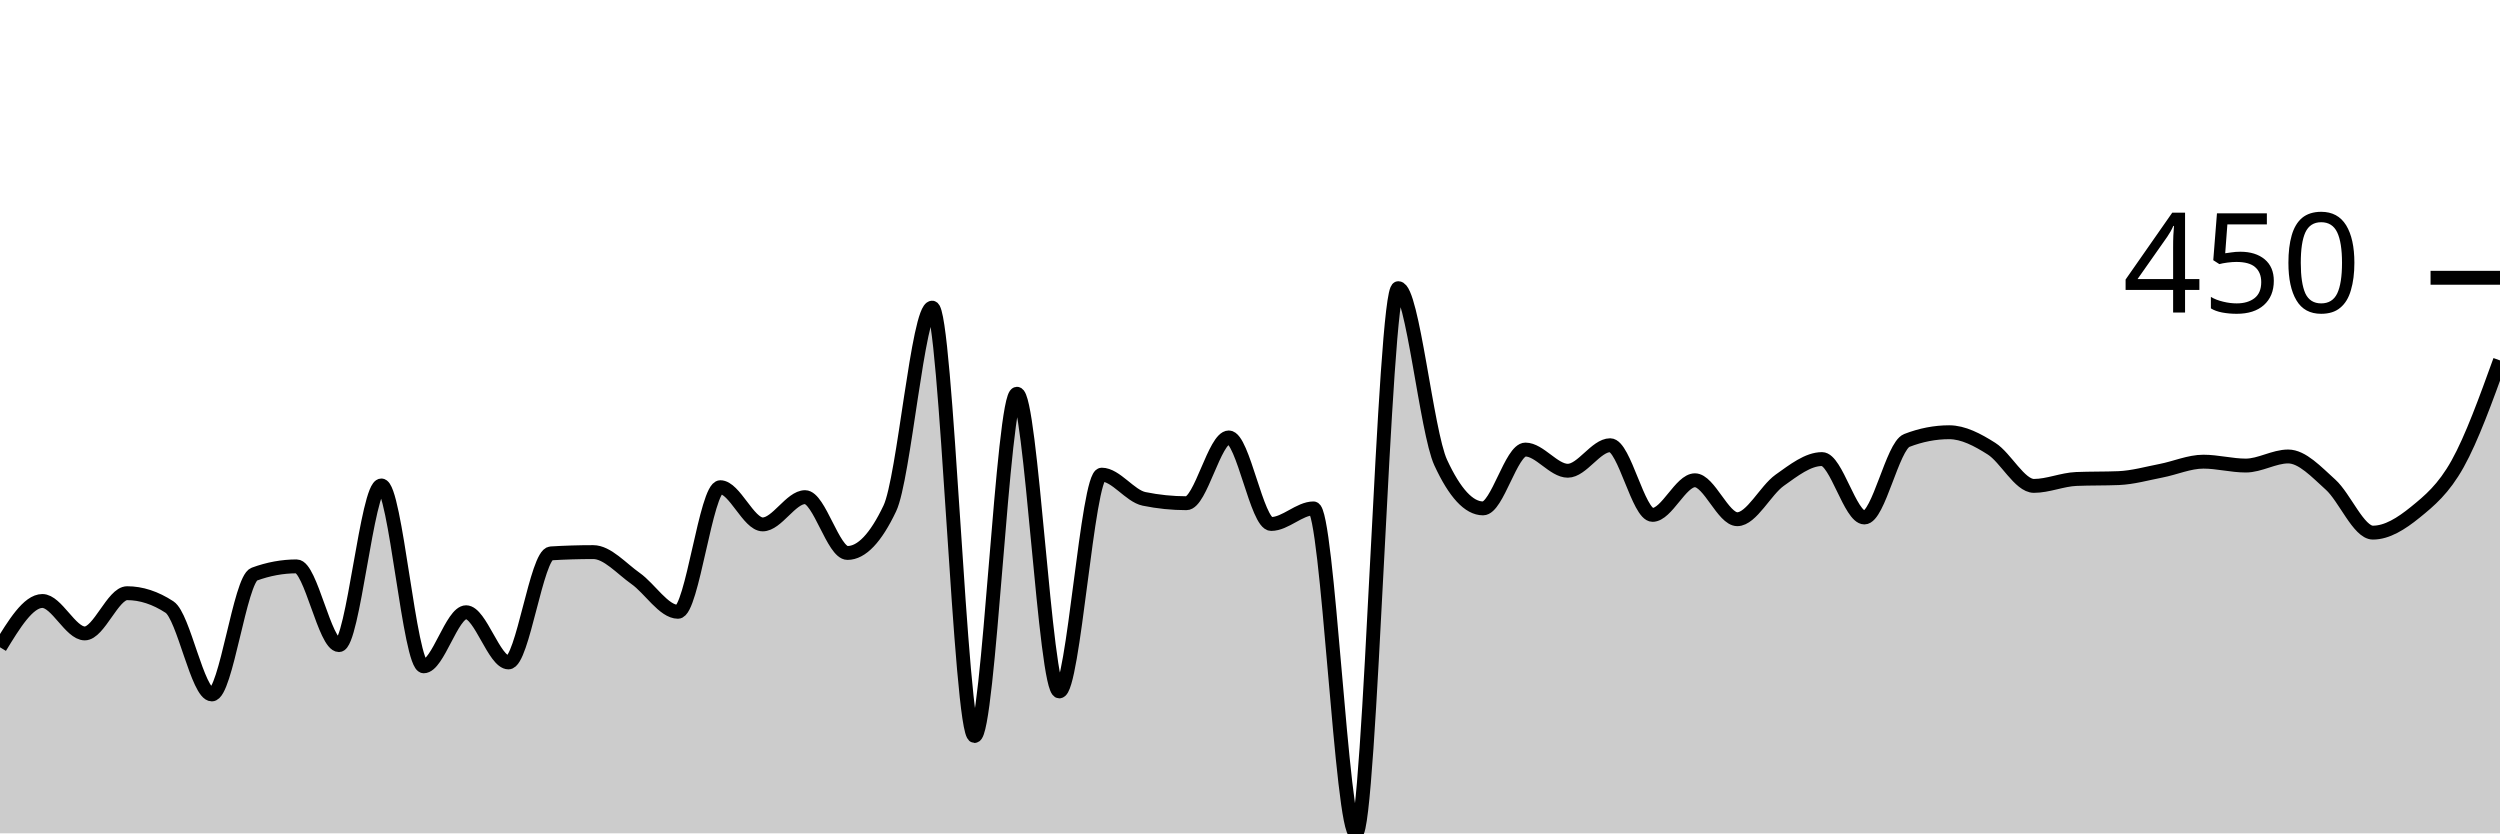
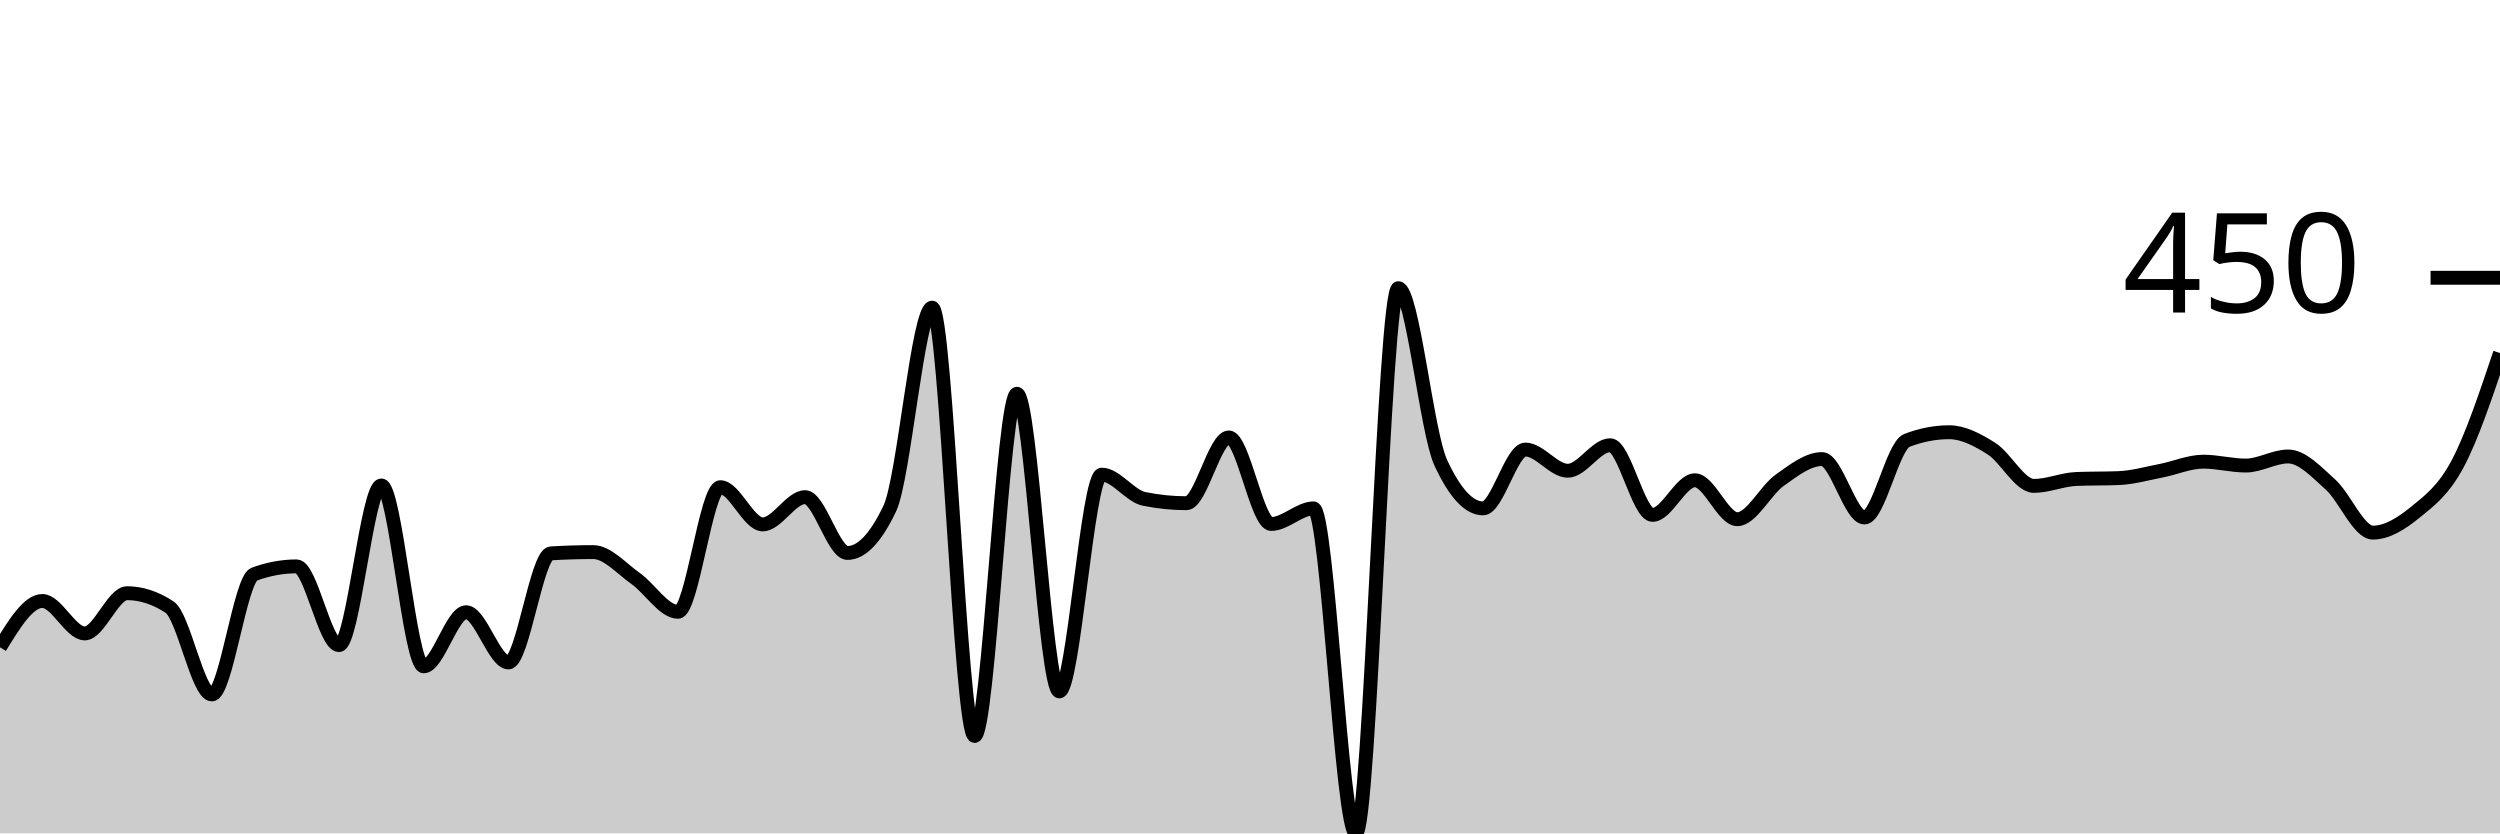
<svg xmlns="http://www.w3.org/2000/svg" viewBox="0 0 180 60">
  <g transform="translate(0,20)">
-     <path class="area" fill="rgba(0, 0, 0, 0.2)" d="M0,26.604C1.017,24.938,2.034,23.271,3.051,23.271C4.068,23.271,5.085,25.607,6.102,25.607C7.119,25.607,8.136,22.71,9.153,22.71C10.169,22.71,11.186,23.043,12.203,23.707C13.22,24.372,14.237,30,15.254,30C16.271,30,17.288,21.713,18.305,21.34C19.322,20.966,20.339,20.779,21.356,20.779C22.373,20.779,23.39,26.449,24.407,26.449C25.424,26.449,26.441,14.953,27.458,14.953C28.475,14.953,29.492,27.975,30.508,27.975C31.525,27.975,32.542,24.081,33.559,24.081C34.576,24.081,35.593,27.695,36.61,27.695C37.627,27.695,38.644,19.907,39.661,19.844C40.678,19.782,41.695,19.751,42.712,19.751C43.729,19.751,44.746,20.935,45.763,21.651C46.78,22.368,47.797,24.05,48.814,24.05C49.831,24.05,50.847,15.078,51.864,15.078C52.881,15.078,53.898,17.757,54.915,17.757C55.932,17.757,56.949,15.794,57.966,15.794C58.983,15.794,60,19.813,61.017,19.813C62.034,19.813,63.051,18.744,64.068,16.604C65.085,14.465,66.102,2.15,67.119,2.15C68.136,2.15,69.153,32.991,70.169,32.991C71.186,32.991,72.203,8.349,73.22,8.349C74.237,8.349,75.254,29.782,76.271,29.782C77.288,29.782,78.305,14.174,79.322,14.174C80.339,14.174,81.356,15.711,82.373,15.919C83.39,16.127,84.407,16.231,85.424,16.231C86.441,16.231,87.458,11.495,88.475,11.495C89.492,11.495,90.508,17.726,91.525,17.726C92.542,17.726,93.559,16.604,94.576,16.604C95.593,16.604,96.61,40,97.627,40C98.644,40,99.661,0.748,100.678,0.748C101.695,0.748,102.712,11.101,103.729,13.302C104.746,15.504,105.763,16.604,106.78,16.604C107.797,16.604,108.814,12.368,109.831,12.368C110.847,12.368,111.864,13.894,112.881,13.894C113.898,13.894,114.915,12.056,115.932,12.056C116.949,12.056,117.966,17.072,118.983,17.072C120,17.072,121.017,14.579,122.034,14.579C123.051,14.579,124.068,17.383,125.085,17.383C126.102,17.383,127.119,15.301,128.136,14.579C129.153,13.858,130.169,13.053,131.186,13.053C132.203,13.053,133.22,17.259,134.237,17.259C135.254,17.259,136.271,12.108,137.288,11.713C138.305,11.319,139.322,11.121,140.339,11.121C141.356,11.121,142.373,11.661,143.39,12.305C144.407,12.949,145.424,14.984,146.441,14.984C147.458,14.984,148.475,14.528,149.492,14.486C150.508,14.444,151.525,14.465,152.542,14.424C153.559,14.382,154.576,14.091,155.593,13.894C156.61,13.697,157.627,13.24,158.644,13.24C159.661,13.24,160.678,13.52,161.695,13.52C162.712,13.52,163.729,12.866,164.746,12.866C165.763,12.866,166.78,13.977,167.797,14.891C168.814,15.805,169.831,18.349,170.847,18.349C171.864,18.349,172.881,17.71,173.898,16.885C174.915,16.059,175.932,15.218,176.949,13.396C177.966,11.573,178.983,8.762,180,5.95L180,40C178.983,40,177.966,40,176.949,40C175.932,40,174.915,40,173.898,40C172.881,40,171.864,40,170.847,40C169.831,40,168.814,40,167.797,40C166.78,40,165.763,40,164.746,40C163.729,40,162.712,40,161.695,40C160.678,40,159.661,40,158.644,40C157.627,40,156.61,40,155.593,40C154.576,40,153.559,40,152.542,40C151.525,40,150.508,40,149.492,40C148.475,40,147.458,40,146.441,40C145.424,40,144.407,40,143.39,40C142.373,40,141.356,40,140.339,40C139.322,40,138.305,40,137.288,40C136.271,40,135.254,40,134.237,40C133.22,40,132.203,40,131.186,40C130.169,40,129.153,40,128.136,40C127.119,40,126.102,40,125.085,40C124.068,40,123.051,40,122.034,40C121.017,40,120,40,118.983,40C117.966,40,116.949,40,115.932,40C114.915,40,113.898,40,112.881,40C111.864,40,110.847,40,109.831,40C108.814,40,107.797,40,106.78,40C105.763,40,104.746,40,103.729,40C102.712,40,101.695,40,100.678,40C99.661,40,98.644,40,97.627,40C96.61,40,95.593,40,94.576,40C93.559,40,92.542,40,91.525,40C90.508,40,89.492,40,88.475,40C87.458,40,86.441,40,85.424,40C84.407,40,83.39,40,82.373,40C81.356,40,80.339,40,79.322,40C78.305,40,77.288,40,76.271,40C75.254,40,74.237,40,73.22,40C72.203,40,71.186,40,70.169,40C69.153,40,68.136,40,67.119,40C66.102,40,65.085,40,64.068,40C63.051,40,62.034,40,61.017,40C60,40,58.983,40,57.966,40C56.949,40,55.932,40,54.915,40C53.898,40,52.881,40,51.864,40C50.847,40,49.831,40,48.814,40C47.797,40,46.78,40,45.763,40C44.746,40,43.729,40,42.712,40C41.695,40,40.678,40,39.661,40C38.644,40,37.627,40,36.61,40C35.593,40,34.576,40,33.559,40C32.542,40,31.525,40,30.508,40C29.492,40,28.475,40,27.458,40C26.441,40,25.424,40,24.407,40C23.39,40,22.373,40,21.356,40C20.339,40,19.322,40,18.305,40C17.288,40,16.271,40,15.254,40C14.237,40,13.22,40,12.203,40C11.186,40,10.169,40,9.153,40C8.136,40,7.119,40,6.102,40C5.085,40,4.068,40,3.051,40C2.034,40,1.017,40,0,40Z" />
-     <path class="line" stroke="black" fill="none" d="M0,26.604C1.017,24.938,2.034,23.271,3.051,23.271C4.068,23.271,5.085,25.607,6.102,25.607C7.119,25.607,8.136,22.71,9.153,22.71C10.169,22.71,11.186,23.043,12.203,23.707C13.22,24.372,14.237,30,15.254,30C16.271,30,17.288,21.713,18.305,21.34C19.322,20.966,20.339,20.779,21.356,20.779C22.373,20.779,23.39,26.449,24.407,26.449C25.424,26.449,26.441,14.953,27.458,14.953C28.475,14.953,29.492,27.975,30.508,27.975C31.525,27.975,32.542,24.081,33.559,24.081C34.576,24.081,35.593,27.695,36.61,27.695C37.627,27.695,38.644,19.907,39.661,19.844C40.678,19.782,41.695,19.751,42.712,19.751C43.729,19.751,44.746,20.935,45.763,21.651C46.78,22.368,47.797,24.05,48.814,24.05C49.831,24.05,50.847,15.078,51.864,15.078C52.881,15.078,53.898,17.757,54.915,17.757C55.932,17.757,56.949,15.794,57.966,15.794C58.983,15.794,60,19.813,61.017,19.813C62.034,19.813,63.051,18.744,64.068,16.604C65.085,14.465,66.102,2.15,67.119,2.15C68.136,2.15,69.153,32.991,70.169,32.991C71.186,32.991,72.203,8.349,73.22,8.349C74.237,8.349,75.254,29.782,76.271,29.782C77.288,29.782,78.305,14.174,79.322,14.174C80.339,14.174,81.356,15.711,82.373,15.919C83.39,16.127,84.407,16.231,85.424,16.231C86.441,16.231,87.458,11.495,88.475,11.495C89.492,11.495,90.508,17.726,91.525,17.726C92.542,17.726,93.559,16.604,94.576,16.604C95.593,16.604,96.61,40,97.627,40C98.644,40,99.661,0.748,100.678,0.748C101.695,0.748,102.712,11.101,103.729,13.302C104.746,15.504,105.763,16.604,106.78,16.604C107.797,16.604,108.814,12.368,109.831,12.368C110.847,12.368,111.864,13.894,112.881,13.894C113.898,13.894,114.915,12.056,115.932,12.056C116.949,12.056,117.966,17.072,118.983,17.072C120,17.072,121.017,14.579,122.034,14.579C123.051,14.579,124.068,17.383,125.085,17.383C126.102,17.383,127.119,15.301,128.136,14.579C129.153,13.858,130.169,13.053,131.186,13.053C132.203,13.053,133.22,17.259,134.237,17.259C135.254,17.259,136.271,12.108,137.288,11.713C138.305,11.319,139.322,11.121,140.339,11.121C141.356,11.121,142.373,11.661,143.39,12.305C144.407,12.949,145.424,14.984,146.441,14.984C147.458,14.984,148.475,14.528,149.492,14.486C150.508,14.444,151.525,14.465,152.542,14.424C153.559,14.382,154.576,14.091,155.593,13.894C156.61,13.697,157.627,13.24,158.644,13.24C159.661,13.24,160.678,13.52,161.695,13.52C162.712,13.52,163.729,12.866,164.746,12.866C165.763,12.866,166.78,13.977,167.797,14.891C168.814,15.805,169.831,18.349,170.847,18.349C171.864,18.349,172.881,17.71,173.898,16.885C174.915,16.059,175.932,15.218,176.949,13.396C177.966,11.573,178.983,8.762,180,5.95" />
+     <path class="area" fill="rgba(0, 0, 0, 0.2)" d="M0,26.604C1.017,24.938,2.034,23.271,3.051,23.271C4.068,23.271,5.085,25.607,6.102,25.607C7.119,25.607,8.136,22.71,9.153,22.71C10.169,22.71,11.186,23.043,12.203,23.707C13.22,24.372,14.237,30,15.254,30C16.271,30,17.288,21.713,18.305,21.34C19.322,20.966,20.339,20.779,21.356,20.779C22.373,20.779,23.39,26.449,24.407,26.449C25.424,26.449,26.441,14.953,27.458,14.953C28.475,14.953,29.492,27.975,30.508,27.975C31.525,27.975,32.542,24.081,33.559,24.081C34.576,24.081,35.593,27.695,36.61,27.695C37.627,27.695,38.644,19.907,39.661,19.844C40.678,19.782,41.695,19.751,42.712,19.751C43.729,19.751,44.746,20.935,45.763,21.651C46.78,22.368,47.797,24.05,48.814,24.05C49.831,24.05,50.847,15.078,51.864,15.078C52.881,15.078,53.898,17.757,54.915,17.757C55.932,17.757,56.949,15.794,57.966,15.794C58.983,15.794,60,19.813,61.017,19.813C62.034,19.813,63.051,18.744,64.068,16.604C65.085,14.465,66.102,2.15,67.119,2.15C68.136,2.15,69.153,32.991,70.169,32.991C71.186,32.991,72.203,8.349,73.22,8.349C74.237,8.349,75.254,29.782,76.271,29.782C77.288,29.782,78.305,14.174,79.322,14.174C80.339,14.174,81.356,15.711,82.373,15.919C83.39,16.127,84.407,16.231,85.424,16.231C86.441,16.231,87.458,11.495,88.475,11.495C89.492,11.495,90.508,17.726,91.525,17.726C92.542,17.726,93.559,16.604,94.576,16.604C95.593,16.604,96.61,40,97.627,40C98.644,40,99.661,0.748,100.678,0.748C101.695,0.748,102.712,11.101,103.729,13.302C104.746,15.504,105.763,16.604,106.78,16.604C107.797,16.604,108.814,12.368,109.831,12.368C110.847,12.368,111.864,13.894,112.881,13.894C113.898,13.894,114.915,12.056,115.932,12.056C116.949,12.056,117.966,17.072,118.983,17.072C120,17.072,121.017,14.579,122.034,14.579C123.051,14.579,124.068,17.383,125.085,17.383C126.102,17.383,127.119,15.301,128.136,14.579C129.153,13.858,130.169,13.053,131.186,13.053C132.203,13.053,133.22,17.259,134.237,17.259C135.254,17.259,136.271,12.108,137.288,11.713C138.305,11.319,139.322,11.121,140.339,11.121C141.356,11.121,142.373,11.661,143.39,12.305C144.407,12.949,145.424,14.984,146.441,14.984C147.458,14.984,148.475,14.528,149.492,14.486C150.508,14.444,151.525,14.465,152.542,14.424C153.559,14.382,154.576,14.091,155.593,13.894C156.61,13.697,157.627,13.24,158.644,13.24C159.661,13.24,160.678,13.52,161.695,13.52C162.712,13.52,163.729,12.866,164.746,12.866C165.763,12.866,166.78,13.977,167.797,14.891C168.814,15.805,169.831,18.349,170.847,18.349C171.864,18.349,172.881,17.71,173.898,16.885C174.915,16.059,175.932,15.306,176.949,13.396C177.966,11.485,178.983,8.453,180,5.421L180,40C178.983,40,177.966,40,176.949,40C175.932,40,174.915,40,173.898,40C172.881,40,171.864,40,170.847,40C169.831,40,168.814,40,167.797,40C166.78,40,165.763,40,164.746,40C163.729,40,162.712,40,161.695,40C160.678,40,159.661,40,158.644,40C157.627,40,156.61,40,155.593,40C154.576,40,153.559,40,152.542,40C151.525,40,150.508,40,149.492,40C148.475,40,147.458,40,146.441,40C145.424,40,144.407,40,143.39,40C142.373,40,141.356,40,140.339,40C139.322,40,138.305,40,137.288,40C136.271,40,135.254,40,134.237,40C133.22,40,132.203,40,131.186,40C130.169,40,129.153,40,128.136,40C127.119,40,126.102,40,125.085,40C124.068,40,123.051,40,122.034,40C121.017,40,120,40,118.983,40C117.966,40,116.949,40,115.932,40C114.915,40,113.898,40,112.881,40C111.864,40,110.847,40,109.831,40C108.814,40,107.797,40,106.78,40C105.763,40,104.746,40,103.729,40C102.712,40,101.695,40,100.678,40C99.661,40,98.644,40,97.627,40C96.61,40,95.593,40,94.576,40C93.559,40,92.542,40,91.525,40C90.508,40,89.492,40,88.475,40C87.458,40,86.441,40,85.424,40C84.407,40,83.39,40,82.373,40C81.356,40,80.339,40,79.322,40C78.305,40,77.288,40,76.271,40C75.254,40,74.237,40,73.22,40C72.203,40,71.186,40,70.169,40C69.153,40,68.136,40,67.119,40C66.102,40,65.085,40,64.068,40C63.051,40,62.034,40,61.017,40C60,40,58.983,40,57.966,40C56.949,40,55.932,40,54.915,40C53.898,40,52.881,40,51.864,40C50.847,40,49.831,40,48.814,40C47.797,40,46.78,40,45.763,40C44.746,40,43.729,40,42.712,40C41.695,40,40.678,40,39.661,40C38.644,40,37.627,40,36.61,40C35.593,40,34.576,40,33.559,40C32.542,40,31.525,40,30.508,40C29.492,40,28.475,40,27.458,40C26.441,40,25.424,40,24.407,40C23.39,40,22.373,40,21.356,40C20.339,40,19.322,40,18.305,40C17.288,40,16.271,40,15.254,40C14.237,40,13.22,40,12.203,40C11.186,40,10.169,40,9.153,40C8.136,40,7.119,40,6.102,40C5.085,40,4.068,40,3.051,40C2.034,40,1.017,40,0,40Z" />
+     <path class="line" stroke="black" fill="none" d="M0,26.604C1.017,24.938,2.034,23.271,3.051,23.271C4.068,23.271,5.085,25.607,6.102,25.607C7.119,25.607,8.136,22.71,9.153,22.71C10.169,22.71,11.186,23.043,12.203,23.707C13.22,24.372,14.237,30,15.254,30C16.271,30,17.288,21.713,18.305,21.34C19.322,20.966,20.339,20.779,21.356,20.779C22.373,20.779,23.39,26.449,24.407,26.449C25.424,26.449,26.441,14.953,27.458,14.953C28.475,14.953,29.492,27.975,30.508,27.975C31.525,27.975,32.542,24.081,33.559,24.081C34.576,24.081,35.593,27.695,36.61,27.695C37.627,27.695,38.644,19.907,39.661,19.844C40.678,19.782,41.695,19.751,42.712,19.751C43.729,19.751,44.746,20.935,45.763,21.651C46.78,22.368,47.797,24.05,48.814,24.05C49.831,24.05,50.847,15.078,51.864,15.078C52.881,15.078,53.898,17.757,54.915,17.757C55.932,17.757,56.949,15.794,57.966,15.794C58.983,15.794,60,19.813,61.017,19.813C62.034,19.813,63.051,18.744,64.068,16.604C65.085,14.465,66.102,2.15,67.119,2.15C68.136,2.15,69.153,32.991,70.169,32.991C71.186,32.991,72.203,8.349,73.22,8.349C74.237,8.349,75.254,29.782,76.271,29.782C77.288,29.782,78.305,14.174,79.322,14.174C80.339,14.174,81.356,15.711,82.373,15.919C83.39,16.127,84.407,16.231,85.424,16.231C86.441,16.231,87.458,11.495,88.475,11.495C89.492,11.495,90.508,17.726,91.525,17.726C92.542,17.726,93.559,16.604,94.576,16.604C95.593,16.604,96.61,40,97.627,40C98.644,40,99.661,0.748,100.678,0.748C101.695,0.748,102.712,11.101,103.729,13.302C104.746,15.504,105.763,16.604,106.78,16.604C107.797,16.604,108.814,12.368,109.831,12.368C110.847,12.368,111.864,13.894,112.881,13.894C113.898,13.894,114.915,12.056,115.932,12.056C116.949,12.056,117.966,17.072,118.983,17.072C120,17.072,121.017,14.579,122.034,14.579C123.051,14.579,124.068,17.383,125.085,17.383C126.102,17.383,127.119,15.301,128.136,14.579C129.153,13.858,130.169,13.053,131.186,13.053C132.203,13.053,133.22,17.259,134.237,17.259C135.254,17.259,136.271,12.108,137.288,11.713C138.305,11.319,139.322,11.121,140.339,11.121C141.356,11.121,142.373,11.661,143.39,12.305C144.407,12.949,145.424,14.984,146.441,14.984C147.458,14.984,148.475,14.528,149.492,14.486C150.508,14.444,151.525,14.465,152.542,14.424C153.559,14.382,154.576,14.091,155.593,13.894C156.61,13.697,157.627,13.24,158.644,13.24C159.661,13.24,160.678,13.52,161.695,13.52C162.712,13.52,163.729,12.866,164.746,12.866C165.763,12.866,166.78,13.977,167.797,14.891C168.814,15.805,169.831,18.349,170.847,18.349C171.864,18.349,172.881,17.71,173.898,16.885C174.915,16.059,175.932,15.306,176.949,13.396C177.966,11.485,178.983,8.453,180,5.421" />
    <path class="axis-ceiling" stroke-width="1" stroke="black" fill="none" d="M175,0L180,0" />
    <text class="axis-ceiling-label" font-family="sans-serif" text-anchor="end" font-size="10px" x="170" y="2.5">450</text>
  </g>
</svg>
